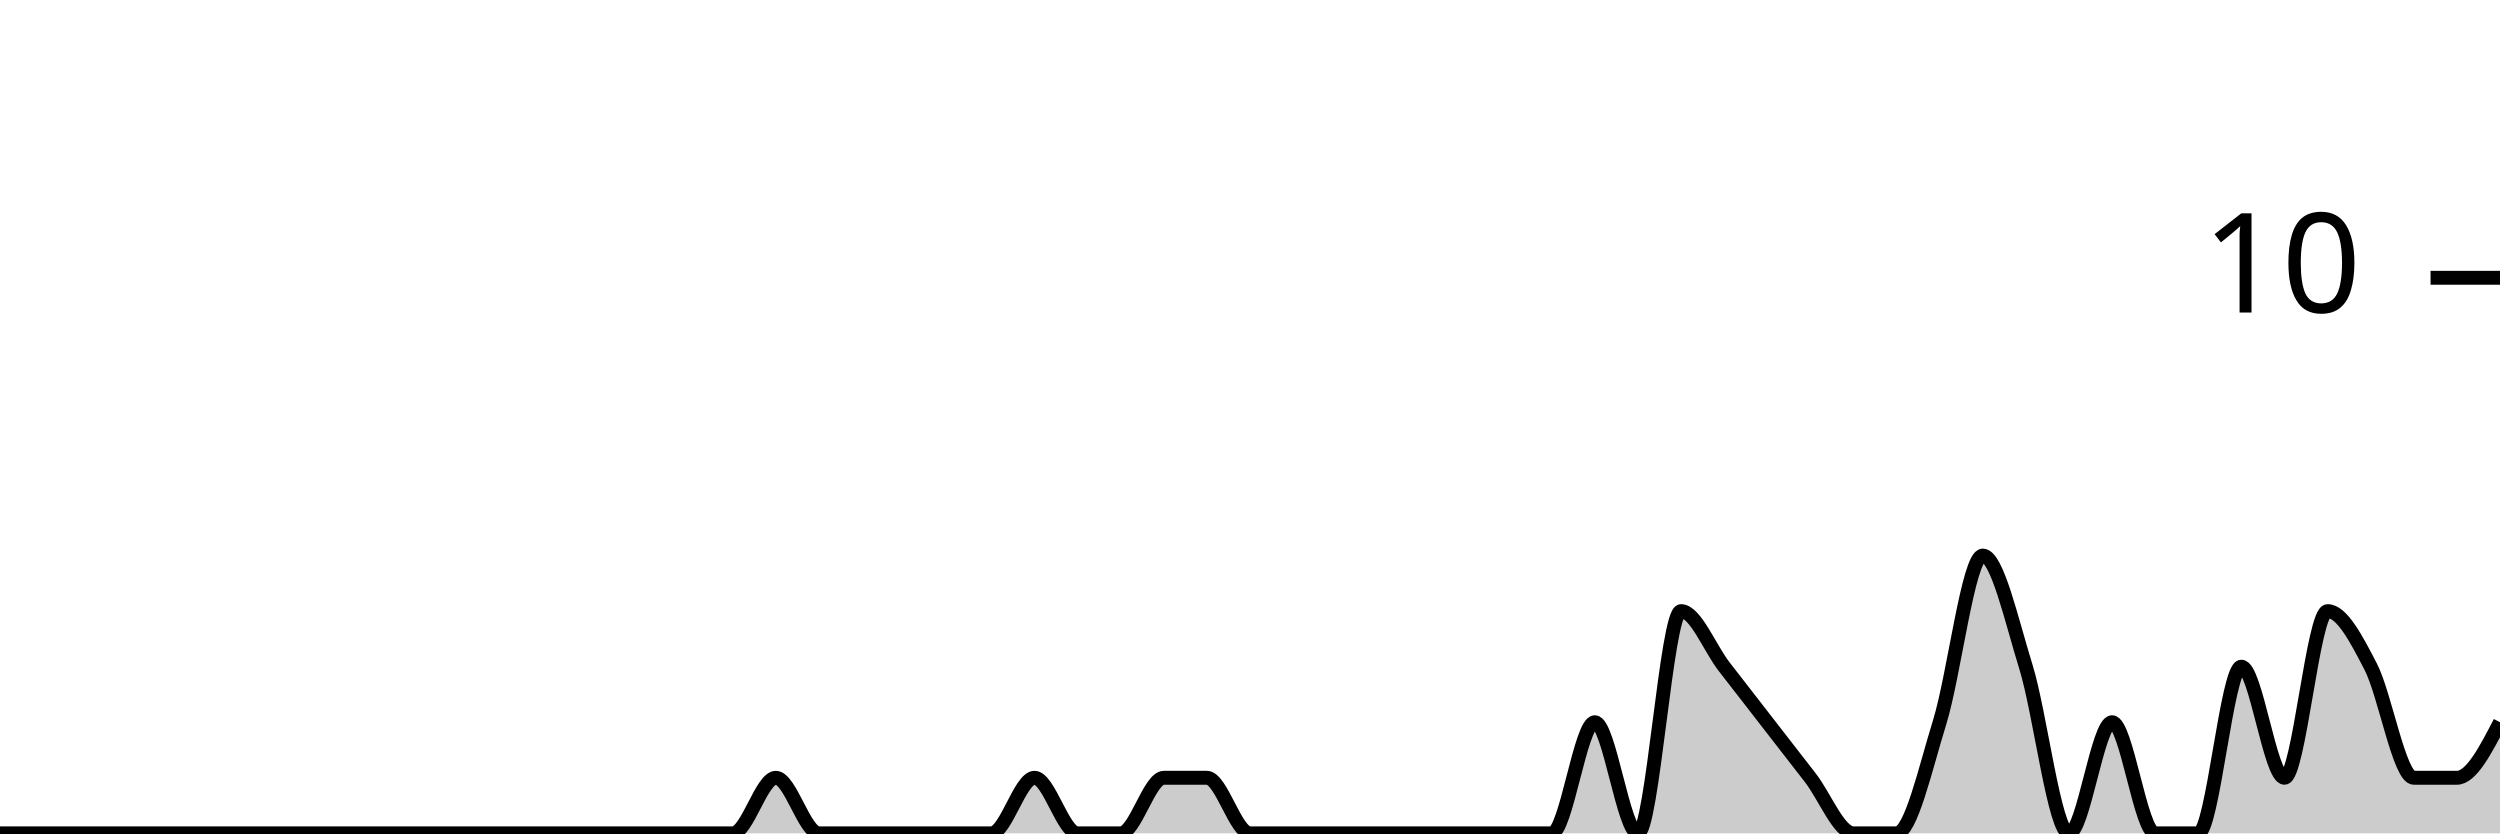
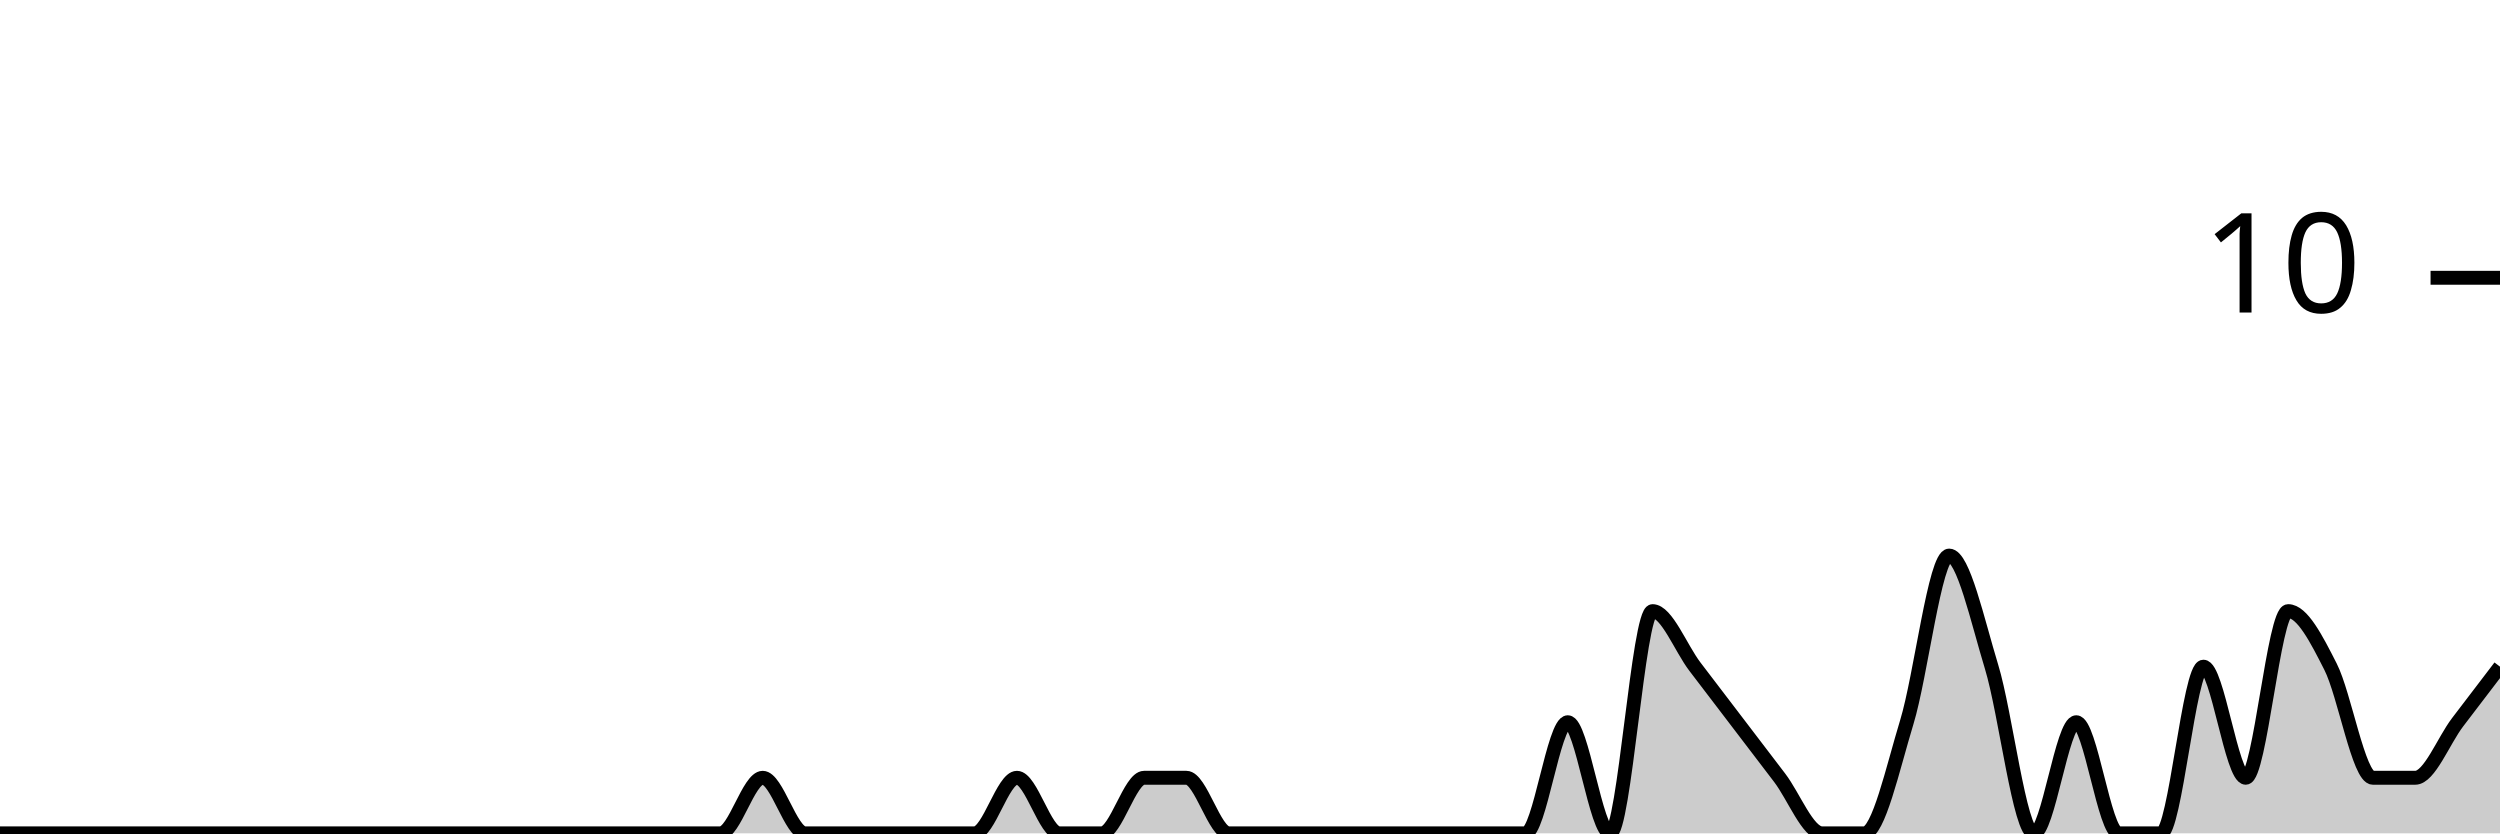
<svg xmlns="http://www.w3.org/2000/svg" viewBox="0 0 180 60">
  <g transform="translate(0,20)">
-     <path class="area" fill="rgba(0, 0, 0, 0.2)" d="M0,40C1.034,40,2.069,40,3.103,40C4.138,40,5.172,40,6.207,40C7.241,40,8.276,40,9.31,40C10.345,40,11.379,40,12.414,40C13.448,40,14.483,40,15.517,40C16.552,40,17.586,40,18.621,40C19.655,40,20.69,40,21.724,40C22.759,40,23.793,40,24.828,40C25.862,40,26.897,40,27.931,40C28.966,40,30,40,31.034,40C32.069,40,33.103,40,34.138,40C35.172,40,36.207,40,37.241,40C38.276,40,39.31,40,40.345,40C41.379,40,42.414,40,43.448,40C44.483,40,45.517,40,46.552,40C47.586,40,48.621,40,49.655,40C50.69,40,51.724,40,52.759,40C53.793,40,54.828,36,55.862,36C56.897,36,57.931,40,58.966,40C60,40,61.034,40,62.069,40C63.103,40,64.138,40,65.172,40C66.207,40,67.241,40,68.276,40C69.31,40,70.345,40,71.379,40C72.414,40,73.448,36,74.483,36C75.517,36,76.552,40,77.586,40C78.621,40,79.655,40,80.69,40C81.724,40,82.759,36,83.793,36C84.828,36,85.862,36,86.897,36C87.931,36,88.966,40,90,40C91.034,40,92.069,40,93.103,40C94.138,40,95.172,40,96.207,40C97.241,40,98.276,40,99.31,40C100.345,40,101.379,40,102.414,40C103.448,40,104.483,40,105.517,40C106.552,40,107.586,40,108.621,40C109.655,40,110.69,40,111.724,40C112.759,40,113.793,32,114.828,32C115.862,32,116.897,40,117.931,40C118.966,40,120,24,121.034,24C122.069,24,123.103,26.667,124.138,28C125.172,29.333,126.207,30.667,127.241,32C128.276,33.333,129.31,34.667,130.345,36C131.379,37.333,132.414,40,133.448,40C134.483,40,135.517,40,136.552,40C137.586,40,138.621,35.333,139.655,32C140.69,28.667,141.724,20,142.759,20C143.793,20,144.828,24.667,145.862,28C146.897,31.333,147.931,40,148.966,40C150,40,151.034,32,152.069,32C153.103,32,154.138,40,155.172,40C156.207,40,157.241,40,158.276,40C159.31,40,160.345,28,161.379,28C162.414,28,163.448,36,164.483,36C165.517,36,166.552,24,167.586,24C168.621,24,169.655,26,170.69,28C171.724,30,172.759,36,173.793,36C174.828,36,175.862,36,176.897,36C177.931,36,178.966,34,180,32L180,40C178.966,40,177.931,40,176.897,40C175.862,40,174.828,40,173.793,40C172.759,40,171.724,40,170.69,40C169.655,40,168.621,40,167.586,40C166.552,40,165.517,40,164.483,40C163.448,40,162.414,40,161.379,40C160.345,40,159.31,40,158.276,40C157.241,40,156.207,40,155.172,40C154.138,40,153.103,40,152.069,40C151.034,40,150,40,148.966,40C147.931,40,146.897,40,145.862,40C144.828,40,143.793,40,142.759,40C141.724,40,140.69,40,139.655,40C138.621,40,137.586,40,136.552,40C135.517,40,134.483,40,133.448,40C132.414,40,131.379,40,130.345,40C129.31,40,128.276,40,127.241,40C126.207,40,125.172,40,124.138,40C123.103,40,122.069,40,121.034,40C120,40,118.966,40,117.931,40C116.897,40,115.862,40,114.828,40C113.793,40,112.759,40,111.724,40C110.69,40,109.655,40,108.621,40C107.586,40,106.552,40,105.517,40C104.483,40,103.448,40,102.414,40C101.379,40,100.345,40,99.31,40C98.276,40,97.241,40,96.207,40C95.172,40,94.138,40,93.103,40C92.069,40,91.034,40,90,40C88.966,40,87.931,40,86.897,40C85.862,40,84.828,40,83.793,40C82.759,40,81.724,40,80.69,40C79.655,40,78.621,40,77.586,40C76.552,40,75.517,40,74.483,40C73.448,40,72.414,40,71.379,40C70.345,40,69.31,40,68.276,40C67.241,40,66.207,40,65.172,40C64.138,40,63.103,40,62.069,40C61.034,40,60,40,58.966,40C57.931,40,56.897,40,55.862,40C54.828,40,53.793,40,52.759,40C51.724,40,50.69,40,49.655,40C48.621,40,47.586,40,46.552,40C45.517,40,44.483,40,43.448,40C42.414,40,41.379,40,40.345,40C39.31,40,38.276,40,37.241,40C36.207,40,35.172,40,34.138,40C33.103,40,32.069,40,31.034,40C30,40,28.966,40,27.931,40C26.897,40,25.862,40,24.828,40C23.793,40,22.759,40,21.724,40C20.69,40,19.655,40,18.621,40C17.586,40,16.552,40,15.517,40C14.483,40,13.448,40,12.414,40C11.379,40,10.345,40,9.31,40C8.276,40,7.241,40,6.207,40C5.172,40,4.138,40,3.103,40C2.069,40,1.034,40,0,40Z" />
-     <path class="line" stroke="black" fill="none" d="M0,40C1.034,40,2.069,40,3.103,40C4.138,40,5.172,40,6.207,40C7.241,40,8.276,40,9.31,40C10.345,40,11.379,40,12.414,40C13.448,40,14.483,40,15.517,40C16.552,40,17.586,40,18.621,40C19.655,40,20.69,40,21.724,40C22.759,40,23.793,40,24.828,40C25.862,40,26.897,40,27.931,40C28.966,40,30,40,31.034,40C32.069,40,33.103,40,34.138,40C35.172,40,36.207,40,37.241,40C38.276,40,39.31,40,40.345,40C41.379,40,42.414,40,43.448,40C44.483,40,45.517,40,46.552,40C47.586,40,48.621,40,49.655,40C50.69,40,51.724,40,52.759,40C53.793,40,54.828,36,55.862,36C56.897,36,57.931,40,58.966,40C60,40,61.034,40,62.069,40C63.103,40,64.138,40,65.172,40C66.207,40,67.241,40,68.276,40C69.31,40,70.345,40,71.379,40C72.414,40,73.448,36,74.483,36C75.517,36,76.552,40,77.586,40C78.621,40,79.655,40,80.69,40C81.724,40,82.759,36,83.793,36C84.828,36,85.862,36,86.897,36C87.931,36,88.966,40,90,40C91.034,40,92.069,40,93.103,40C94.138,40,95.172,40,96.207,40C97.241,40,98.276,40,99.31,40C100.345,40,101.379,40,102.414,40C103.448,40,104.483,40,105.517,40C106.552,40,107.586,40,108.621,40C109.655,40,110.69,40,111.724,40C112.759,40,113.793,32,114.828,32C115.862,32,116.897,40,117.931,40C118.966,40,120,24,121.034,24C122.069,24,123.103,26.667,124.138,28C125.172,29.333,126.207,30.667,127.241,32C128.276,33.333,129.31,34.667,130.345,36C131.379,37.333,132.414,40,133.448,40C134.483,40,135.517,40,136.552,40C137.586,40,138.621,35.333,139.655,32C140.69,28.667,141.724,20,142.759,20C143.793,20,144.828,24.667,145.862,28C146.897,31.333,147.931,40,148.966,40C150,40,151.034,32,152.069,32C153.103,32,154.138,40,155.172,40C156.207,40,157.241,40,158.276,40C159.31,40,160.345,28,161.379,28C162.414,28,163.448,36,164.483,36C165.517,36,166.552,24,167.586,24C168.621,24,169.655,26,170.69,28C171.724,30,172.759,36,173.793,36C174.828,36,175.862,36,176.897,36C177.931,36,178.966,34,180,32" />
+     <path class="area" fill="rgba(0, 0, 0, 0.2)" d="M0,40C1.017,40,2.034,40,3.051,40C4.068,40,5.085,40,6.102,40C7.119,40,8.136,40,9.153,40C10.169,40,11.186,40,12.203,40C13.22,40,14.237,40,15.254,40C16.271,40,17.288,40,18.305,40C19.322,40,20.339,40,21.356,40C22.373,40,23.39,40,24.407,40C25.424,40,26.441,40,27.458,40C28.475,40,29.492,40,30.508,40C31.525,40,32.542,40,33.559,40C34.576,40,35.593,40,36.61,40C37.627,40,38.644,40,39.661,40C40.678,40,41.695,40,42.712,40C43.729,40,44.746,40,45.763,40C46.78,40,47.797,40,48.814,40C49.831,40,50.847,40,51.864,40C52.881,40,53.898,36,54.915,36C55.932,36,56.949,40,57.966,40C58.983,40,60,40,61.017,40C62.034,40,63.051,40,64.068,40C65.085,40,66.102,40,67.119,40C68.136,40,69.153,40,70.169,40C71.186,40,72.203,36,73.22,36C74.237,36,75.254,40,76.271,40C77.288,40,78.305,40,79.322,40C80.339,40,81.356,36,82.373,36C83.39,36,84.407,36,85.424,36C86.441,36,87.458,40,88.475,40C89.492,40,90.508,40,91.525,40C92.542,40,93.559,40,94.576,40C95.593,40,96.61,40,97.627,40C98.644,40,99.661,40,100.678,40C101.695,40,102.712,40,103.729,40C104.746,40,105.763,40,106.78,40C107.797,40,108.814,40,109.831,40C110.847,40,111.864,32,112.881,32C113.898,32,114.915,40,115.932,40C116.949,40,117.966,24,118.983,24C120,24,121.017,26.667,122.034,28C123.051,29.333,124.068,30.667,125.085,32C126.102,33.333,127.119,34.667,128.136,36C129.153,37.333,130.169,40,131.186,40C132.203,40,133.22,40,134.237,40C135.254,40,136.271,35.333,137.288,32C138.305,28.667,139.322,20,140.339,20C141.356,20,142.373,24.667,143.39,28C144.407,31.333,145.424,40,146.441,40C147.458,40,148.475,32,149.492,32C150.508,32,151.525,40,152.542,40C153.559,40,154.576,40,155.593,40C156.61,40,157.627,28,158.644,28C159.661,28,160.678,36,161.695,36C162.712,36,163.729,24,164.746,24C165.763,24,166.78,26,167.797,28C168.814,30,169.831,36,170.847,36C171.864,36,172.881,36,173.898,36C174.915,36,175.932,33.333,176.949,32C177.966,30.667,178.983,29.333,180,28L180,40C178.983,40,177.966,40,176.949,40C175.932,40,174.915,40,173.898,40C172.881,40,171.864,40,170.847,40C169.831,40,168.814,40,167.797,40C166.78,40,165.763,40,164.746,40C163.729,40,162.712,40,161.695,40C160.678,40,159.661,40,158.644,40C157.627,40,156.61,40,155.593,40C154.576,40,153.559,40,152.542,40C151.525,40,150.508,40,149.492,40C148.475,40,147.458,40,146.441,40C145.424,40,144.407,40,143.39,40C142.373,40,141.356,40,140.339,40C139.322,40,138.305,40,137.288,40C136.271,40,135.254,40,134.237,40C133.22,40,132.203,40,131.186,40C130.169,40,129.153,40,128.136,40C127.119,40,126.102,40,125.085,40C124.068,40,123.051,40,122.034,40C121.017,40,120,40,118.983,40C117.966,40,116.949,40,115.932,40C114.915,40,113.898,40,112.881,40C111.864,40,110.847,40,109.831,40C108.814,40,107.797,40,106.78,40C105.763,40,104.746,40,103.729,40C102.712,40,101.695,40,100.678,40C99.661,40,98.644,40,97.627,40C96.61,40,95.593,40,94.576,40C93.559,40,92.542,40,91.525,40C90.508,40,89.492,40,88.475,40C87.458,40,86.441,40,85.424,40C84.407,40,83.39,40,82.373,40C81.356,40,80.339,40,79.322,40C78.305,40,77.288,40,76.271,40C75.254,40,74.237,40,73.22,40C72.203,40,71.186,40,70.169,40C69.153,40,68.136,40,67.119,40C66.102,40,65.085,40,64.068,40C63.051,40,62.034,40,61.017,40C60,40,58.983,40,57.966,40C56.949,40,55.932,40,54.915,40C53.898,40,52.881,40,51.864,40C50.847,40,49.831,40,48.814,40C47.797,40,46.78,40,45.763,40C44.746,40,43.729,40,42.712,40C41.695,40,40.678,40,39.661,40C38.644,40,37.627,40,36.61,40C35.593,40,34.576,40,33.559,40C32.542,40,31.525,40,30.508,40C29.492,40,28.475,40,27.458,40C26.441,40,25.424,40,24.407,40C23.39,40,22.373,40,21.356,40C20.339,40,19.322,40,18.305,40C17.288,40,16.271,40,15.254,40C14.237,40,13.22,40,12.203,40C11.186,40,10.169,40,9.153,40C8.136,40,7.119,40,6.102,40C5.085,40,4.068,40,3.051,40C2.034,40,1.017,40,0,40Z" />
+     <path class="line" stroke="black" fill="none" d="M0,40C1.017,40,2.034,40,3.051,40C4.068,40,5.085,40,6.102,40C7.119,40,8.136,40,9.153,40C10.169,40,11.186,40,12.203,40C13.22,40,14.237,40,15.254,40C16.271,40,17.288,40,18.305,40C19.322,40,20.339,40,21.356,40C22.373,40,23.39,40,24.407,40C25.424,40,26.441,40,27.458,40C28.475,40,29.492,40,30.508,40C31.525,40,32.542,40,33.559,40C34.576,40,35.593,40,36.61,40C37.627,40,38.644,40,39.661,40C40.678,40,41.695,40,42.712,40C43.729,40,44.746,40,45.763,40C46.78,40,47.797,40,48.814,40C49.831,40,50.847,40,51.864,40C52.881,40,53.898,36,54.915,36C55.932,36,56.949,40,57.966,40C58.983,40,60,40,61.017,40C62.034,40,63.051,40,64.068,40C65.085,40,66.102,40,67.119,40C68.136,40,69.153,40,70.169,40C71.186,40,72.203,36,73.22,36C74.237,36,75.254,40,76.271,40C77.288,40,78.305,40,79.322,40C80.339,40,81.356,36,82.373,36C83.39,36,84.407,36,85.424,36C86.441,36,87.458,40,88.475,40C89.492,40,90.508,40,91.525,40C92.542,40,93.559,40,94.576,40C95.593,40,96.61,40,97.627,40C98.644,40,99.661,40,100.678,40C101.695,40,102.712,40,103.729,40C104.746,40,105.763,40,106.78,40C107.797,40,108.814,40,109.831,40C110.847,40,111.864,32,112.881,32C113.898,32,114.915,40,115.932,40C116.949,40,117.966,24,118.983,24C120,24,121.017,26.667,122.034,28C123.051,29.333,124.068,30.667,125.085,32C126.102,33.333,127.119,34.667,128.136,36C129.153,37.333,130.169,40,131.186,40C132.203,40,133.22,40,134.237,40C135.254,40,136.271,35.333,137.288,32C138.305,28.667,139.322,20,140.339,20C141.356,20,142.373,24.667,143.39,28C144.407,31.333,145.424,40,146.441,40C147.458,40,148.475,32,149.492,32C150.508,32,151.525,40,152.542,40C153.559,40,154.576,40,155.593,40C156.61,40,157.627,28,158.644,28C159.661,28,160.678,36,161.695,36C162.712,36,163.729,24,164.746,24C165.763,24,166.78,26,167.797,28C168.814,30,169.831,36,170.847,36C171.864,36,172.881,36,173.898,36C174.915,36,175.932,33.333,176.949,32C177.966,30.667,178.983,29.333,180,28" />
    <path class="axis-ceiling" stroke-width="1" stroke="black" fill="none" d="M175,0L180,0" />
    <text class="axis-ceiling-label" font-family="sans-serif" text-anchor="end" font-size="10px" x="170" y="2.5">10</text>
  </g>
</svg>
